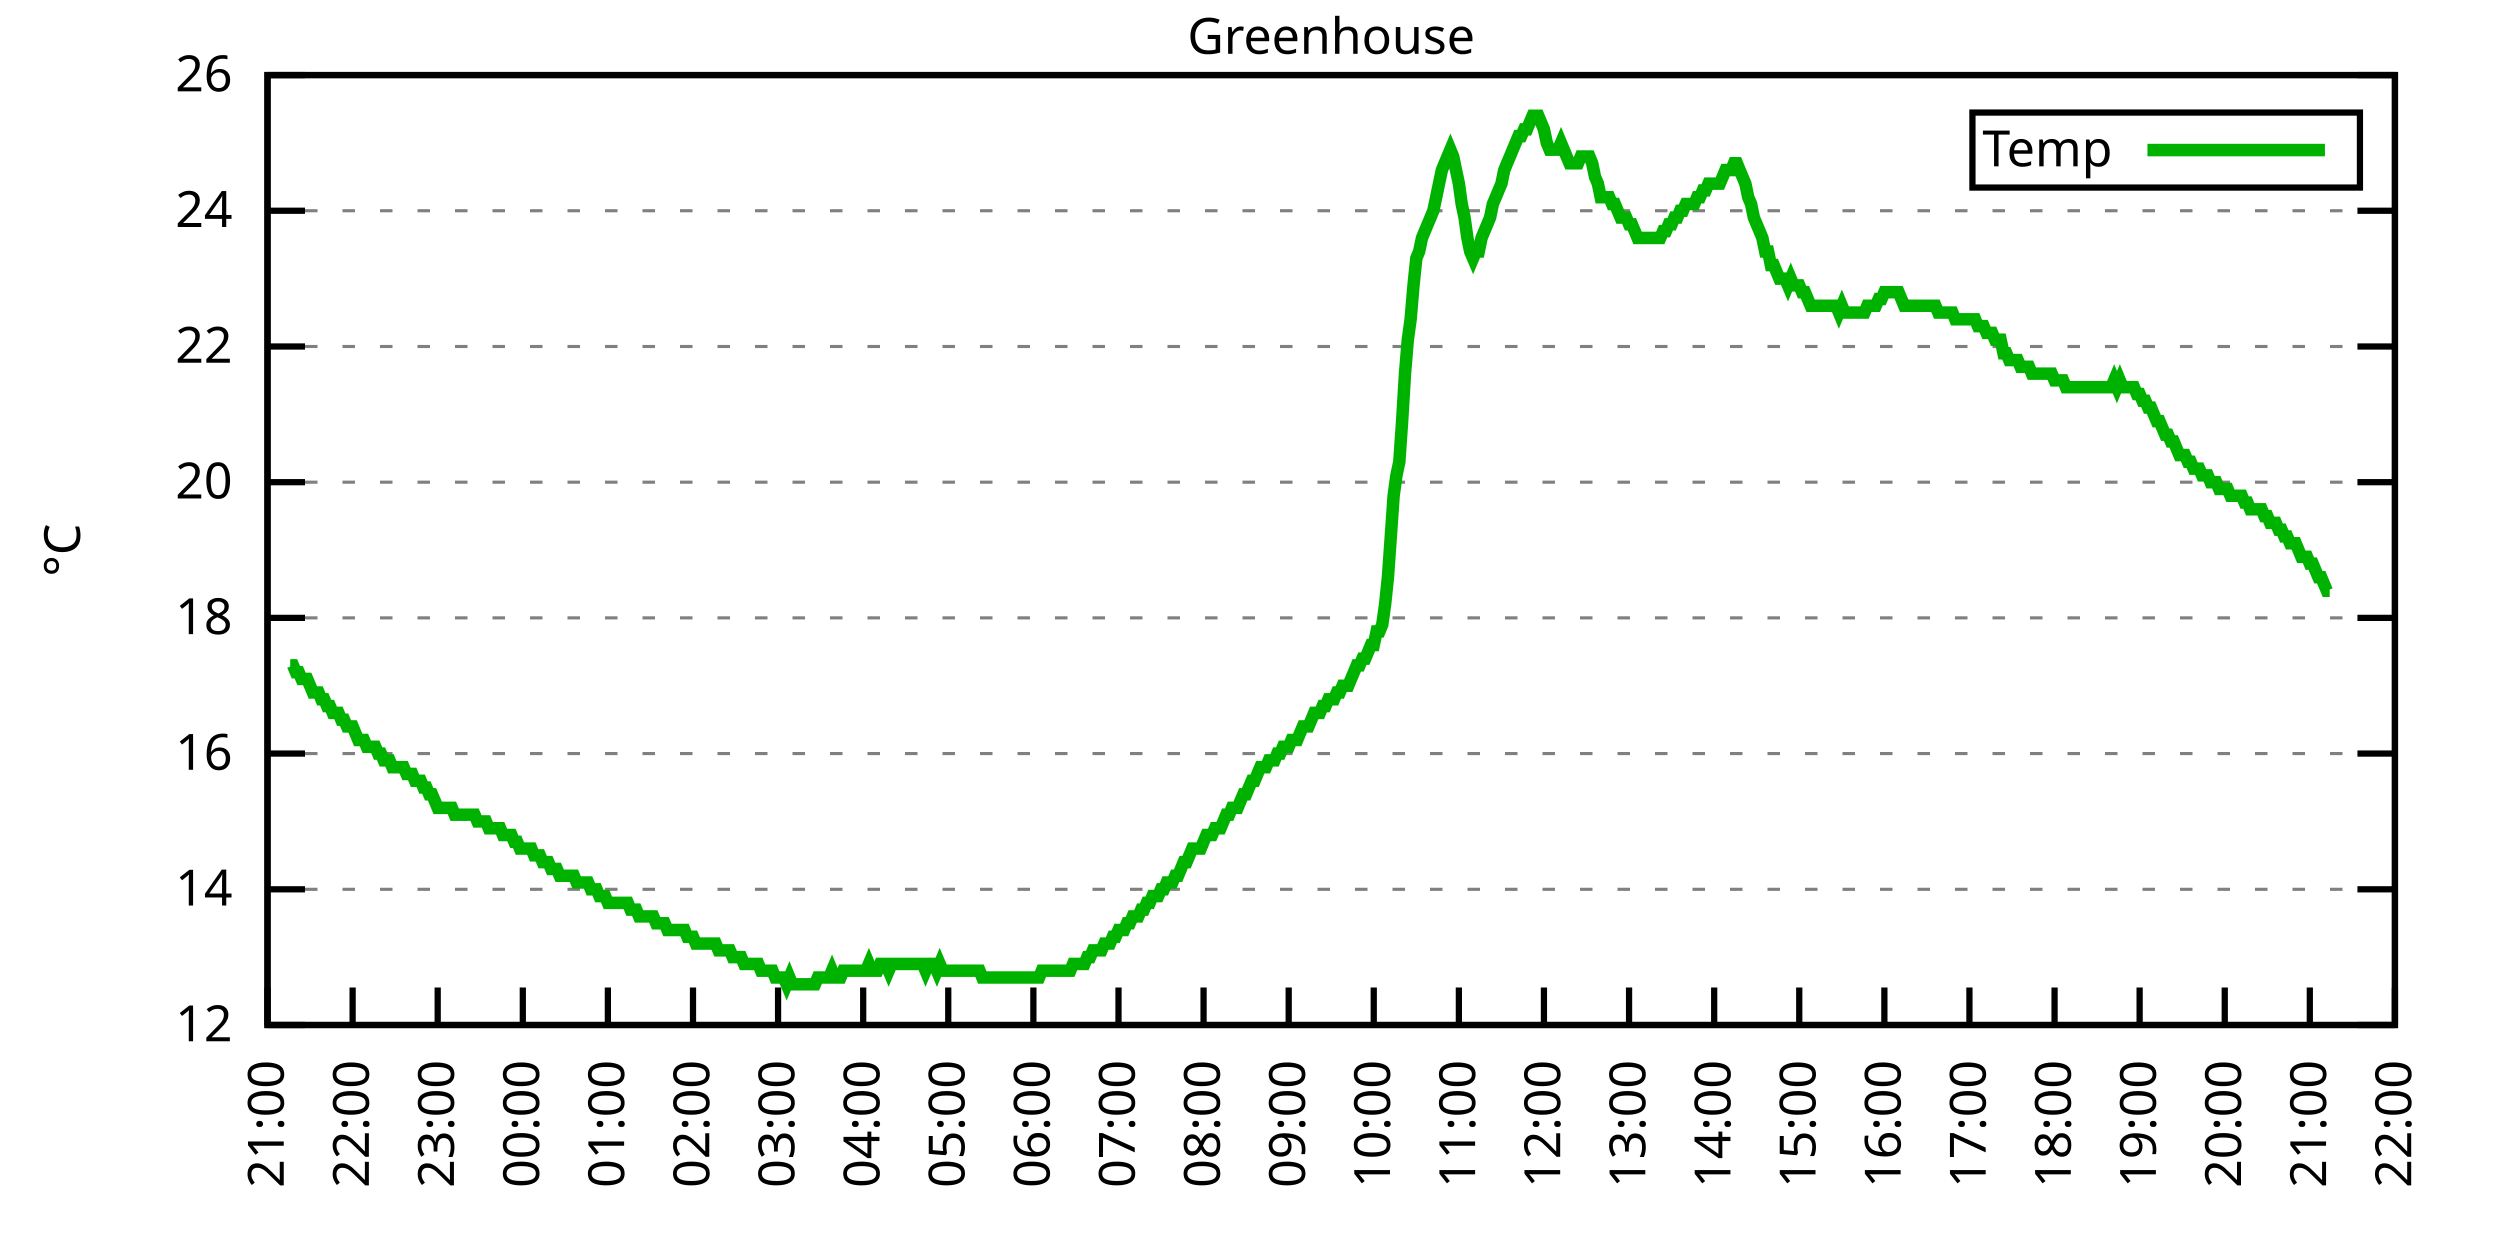
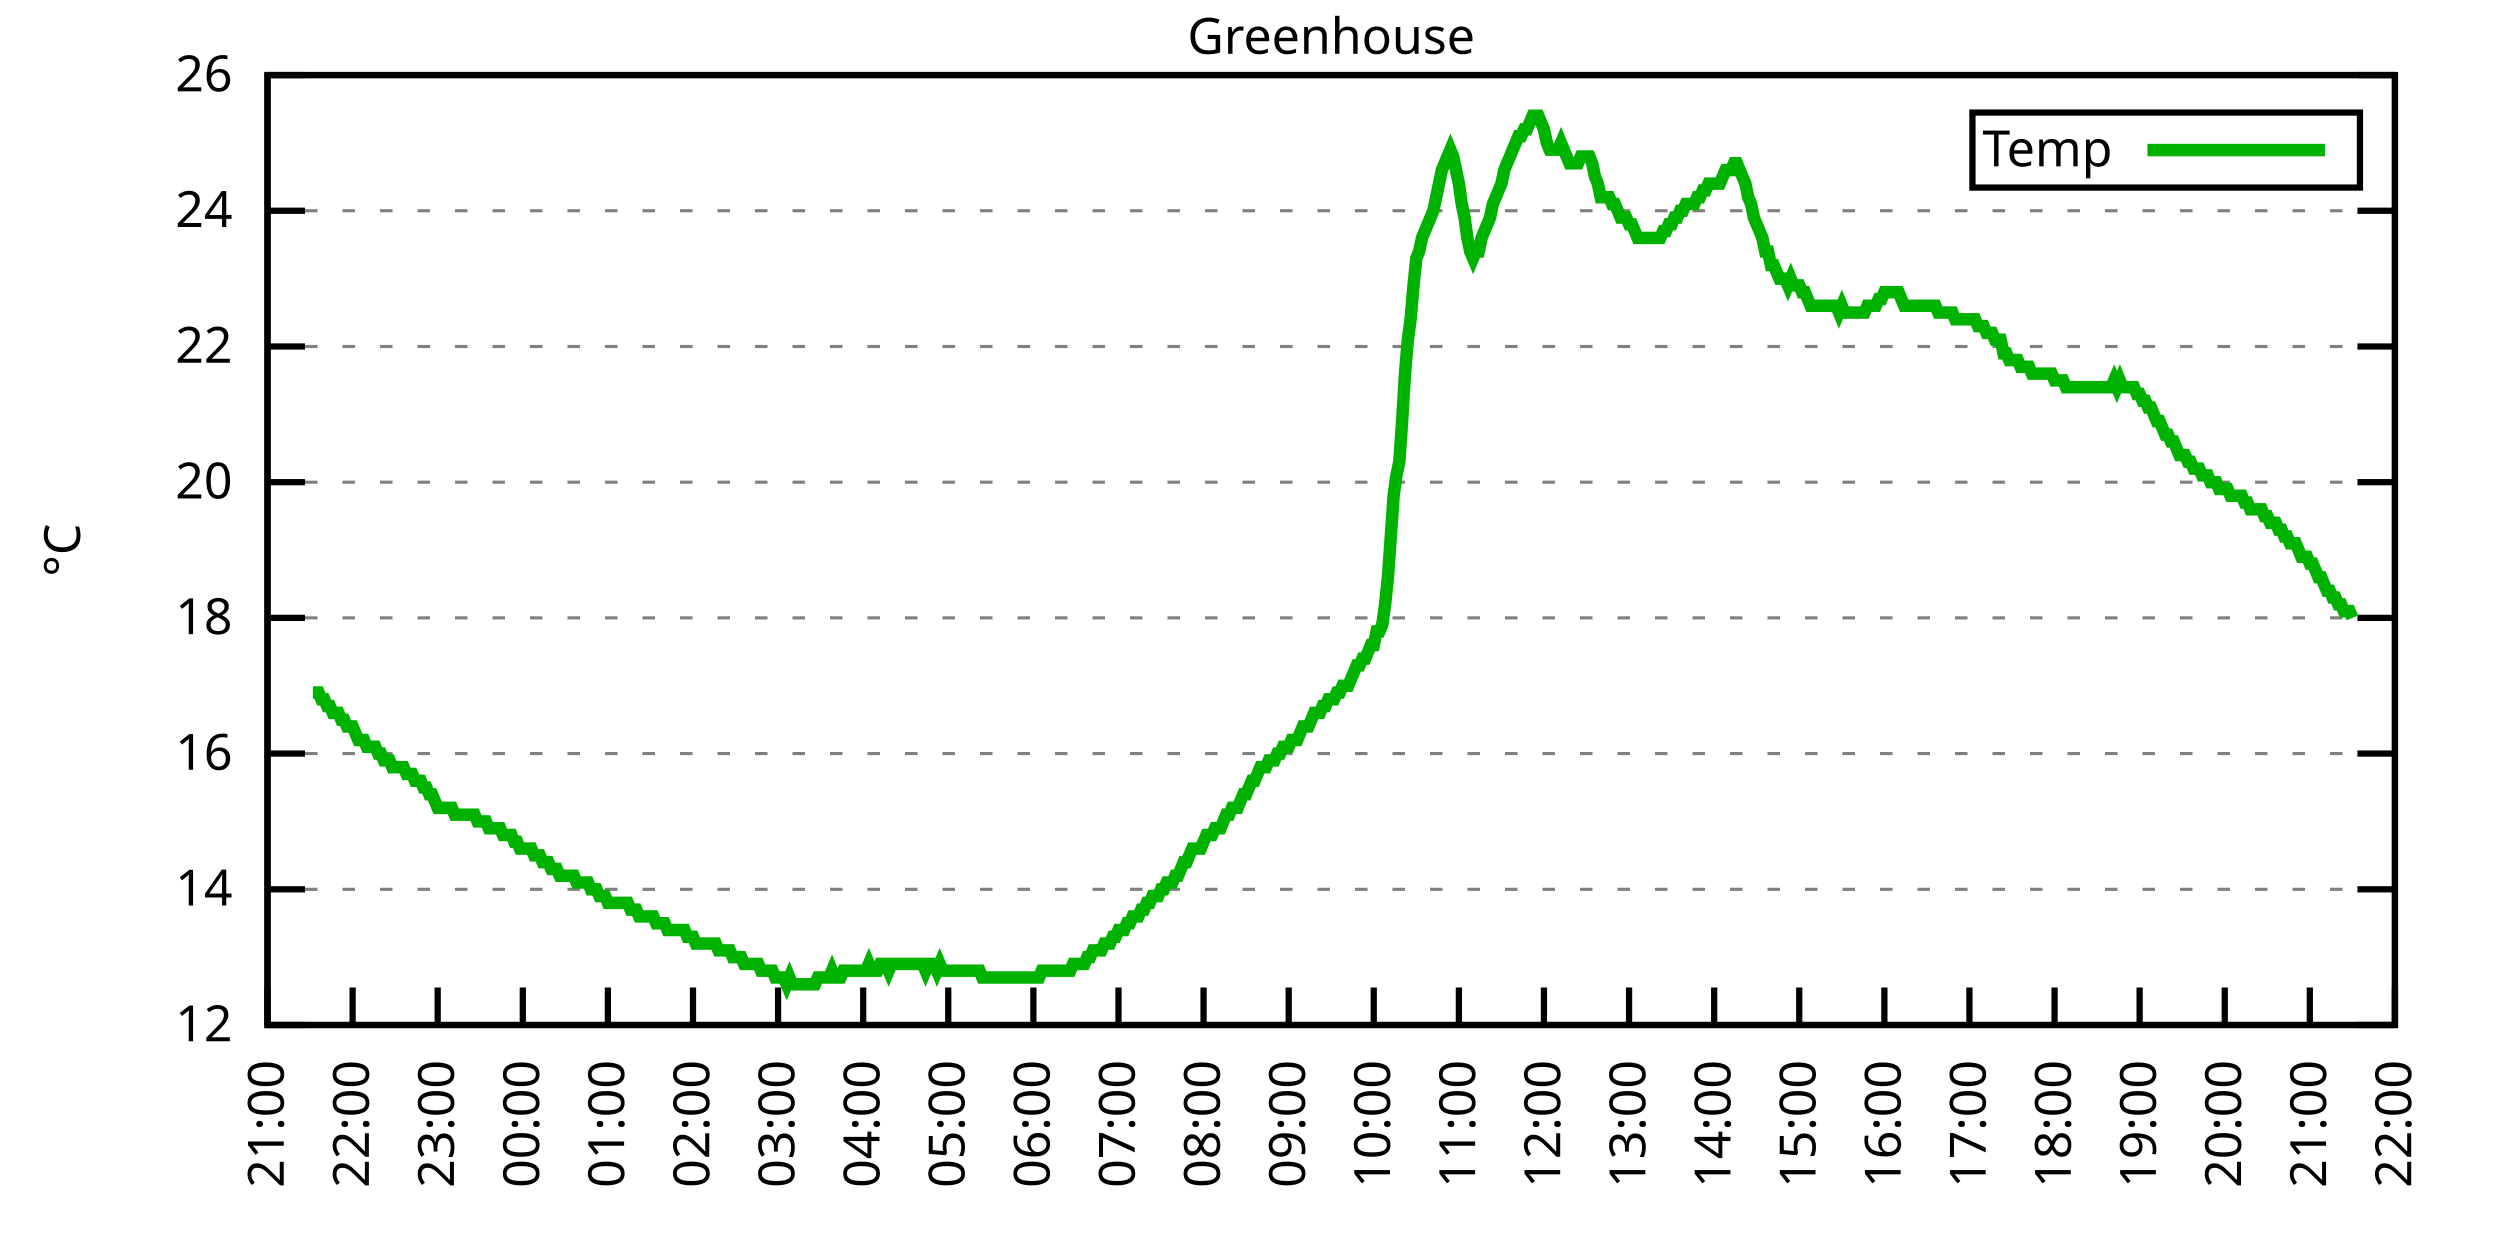
<svg xmlns="http://www.w3.org/2000/svg" xmlns:xlink="http://www.w3.org/1999/xlink" width="400" height="200" viewBox="0 0 400 200">
  <g id="gnuplot_canvas">
    <rect x="0" y="0" width="400" height="200" fill="none" />
    <defs>
      <circle id="gpDot" r="0.5" stroke-width="0.5" stroke="currentColor" />
      <path id="gpPt0" stroke-width="0.333" stroke="currentColor" d="M-1,0 h2 M0,-1 v2" />
      <path id="gpPt1" stroke-width="0.333" stroke="currentColor" d="M-1,-1 L1,1 M1,-1 L-1,1" />
      <path id="gpPt2" stroke-width="0.333" stroke="currentColor" d="M-1,0 L1,0 M0,-1 L0,1 M-1,-1 L1,1 M-1,1 L1,-1" />
      <rect id="gpPt3" stroke-width="0.333" stroke="currentColor" x="-1" y="-1" width="2" height="2" />
      <rect id="gpPt4" stroke-width="0.333" stroke="currentColor" fill="currentColor" x="-1" y="-1" width="2" height="2" />
      <circle id="gpPt5" stroke-width="0.333" stroke="currentColor" cx="0" cy="0" r="1" />
      <use xlink:href="#gpPt5" id="gpPt6" fill="currentColor" stroke="none" />
      <path id="gpPt7" stroke-width="0.333" stroke="currentColor" d="M0,-1.33 L-1.33,0.67 L1.33,0.67 z" />
      <use xlink:href="#gpPt7" id="gpPt8" fill="currentColor" stroke="none" />
      <use xlink:href="#gpPt7" id="gpPt9" stroke="currentColor" transform="rotate(180)" />
      <use xlink:href="#gpPt9" id="gpPt10" fill="currentColor" stroke="none" />
      <use xlink:href="#gpPt3" id="gpPt11" stroke="currentColor" transform="rotate(45)" />
      <use xlink:href="#gpPt11" id="gpPt12" fill="currentColor" stroke="none" />
      <path id="gpPt13" stroke-width="0.333" stroke="currentColor" d="M0,1.330 L1.265,0.411 L0.782,-1.067 L-0.782,-1.076 L-1.265,0.411 z" />
      <use xlink:href="#gpPt13" id="gpPt14" fill="currentColor" stroke="none" />
      <filter id="textbox" filterUnits="objectBoundingBox" x="0" y="0" height="1" width="1">
        <feFlood flood-color="white" flood-opacity="1" result="bgnd" />
        <feComposite in="SourceGraphic" in2="bgnd" operator="atop" />
      </filter>
      <filter id="greybox" filterUnits="objectBoundingBox" x="0" y="0" height="1" width="1">
        <feFlood flood-color="lightgrey" flood-opacity="1" result="grey" />
        <feComposite in="SourceGraphic" in2="grey" operator="atop" />
      </filter>
    </defs>
    <g fill="none" color="white" stroke="currentColor" stroke-width="1.00" stroke-linecap="butt" stroke-linejoin="miter">
</g>
    <g fill="none" color="black" stroke="currentColor" stroke-width="1.00" stroke-linecap="butt" stroke-linejoin="miter">
      <g stroke="none" shape-rendering="crispEdges">
        <polygon fill="rgb(255, 255, 255)" points="42.80,164.00 383.18,164.00 383.18,12.02 42.80,12.02 " />
      </g>
    </g>
    <g fill="none" color="black" stroke="currentColor" stroke-width="1.00" stroke-linecap="butt" stroke-linejoin="miter">
</g>
    <g fill="none" color="black" stroke="black" stroke-width="0.50" stroke-linecap="butt" stroke-linejoin="miter">
</g>
    <g fill="none" color="gray" stroke="currentColor" stroke-width="0.50" stroke-linecap="butt" stroke-linejoin="miter">
      <path stroke="gray" stroke-dasharray="2,4" class="gridline" d="M42.80,164.00 L383.19,164.00  " />
    </g>
    <g fill="none" color="gray" stroke="gray" stroke-width="1.00" stroke-linecap="butt" stroke-linejoin="miter">
</g>
    <g fill="none" color="black" stroke="currentColor" stroke-width="1.00" stroke-linecap="butt" stroke-linejoin="miter">
      <path stroke="black" d="M42.80,164.00 L48.80,164.00 M383.19,164.00 L377.19,164.00  " />
      <g transform="translate(37.20,166.60)" stroke="none" fill="black" font-family="Sans" font-size="8.00" text-anchor="end">
        <text>
          <tspan font-family="Sans"> 12</tspan>
        </text>
      </g>
    </g>
    <g fill="none" color="black" stroke="currentColor" stroke-width="1.00" stroke-linecap="butt" stroke-linejoin="miter">
</g>
    <g fill="none" color="black" stroke="black" stroke-width="0.50" stroke-linecap="butt" stroke-linejoin="miter">
</g>
    <g fill="none" color="gray" stroke="currentColor" stroke-width="0.50" stroke-linecap="butt" stroke-linejoin="miter">
      <path stroke="gray" stroke-dasharray="2,4" class="gridline" d="M42.80,142.29 L383.19,142.29  " />
    </g>
    <g fill="none" color="gray" stroke="gray" stroke-width="1.00" stroke-linecap="butt" stroke-linejoin="miter">
</g>
    <g fill="none" color="black" stroke="currentColor" stroke-width="1.00" stroke-linecap="butt" stroke-linejoin="miter">
      <path stroke="black" d="M42.80,142.29 L48.80,142.29 M383.19,142.29 L377.19,142.29  " />
      <g transform="translate(37.20,144.89)" stroke="none" fill="black" font-family="Sans" font-size="8.00" text-anchor="end">
        <text>
          <tspan font-family="Sans"> 14</tspan>
        </text>
      </g>
    </g>
    <g fill="none" color="black" stroke="currentColor" stroke-width="1.00" stroke-linecap="butt" stroke-linejoin="miter">
</g>
    <g fill="none" color="black" stroke="black" stroke-width="0.50" stroke-linecap="butt" stroke-linejoin="miter">
</g>
    <g fill="none" color="gray" stroke="currentColor" stroke-width="0.50" stroke-linecap="butt" stroke-linejoin="miter">
      <path stroke="gray" stroke-dasharray="2,4" class="gridline" d="M42.80,120.57 L383.19,120.57  " />
    </g>
    <g fill="none" color="gray" stroke="gray" stroke-width="1.00" stroke-linecap="butt" stroke-linejoin="miter">
</g>
    <g fill="none" color="black" stroke="currentColor" stroke-width="1.00" stroke-linecap="butt" stroke-linejoin="miter">
      <path stroke="black" d="M42.80,120.57 L48.80,120.57 M383.19,120.57 L377.19,120.57  " />
      <g transform="translate(37.20,123.17)" stroke="none" fill="black" font-family="Sans" font-size="8.00" text-anchor="end">
        <text>
          <tspan font-family="Sans"> 16</tspan>
        </text>
      </g>
    </g>
    <g fill="none" color="black" stroke="currentColor" stroke-width="1.00" stroke-linecap="butt" stroke-linejoin="miter">
</g>
    <g fill="none" color="black" stroke="black" stroke-width="0.50" stroke-linecap="butt" stroke-linejoin="miter">
</g>
    <g fill="none" color="gray" stroke="currentColor" stroke-width="0.50" stroke-linecap="butt" stroke-linejoin="miter">
      <path stroke="gray" stroke-dasharray="2,4" class="gridline" d="M42.80,98.86 L383.19,98.86  " />
    </g>
    <g fill="none" color="gray" stroke="gray" stroke-width="1.00" stroke-linecap="butt" stroke-linejoin="miter">
</g>
    <g fill="none" color="black" stroke="currentColor" stroke-width="1.00" stroke-linecap="butt" stroke-linejoin="miter">
      <path stroke="black" d="M42.80,98.86 L48.80,98.86 M383.19,98.86 L377.19,98.86  " />
      <g transform="translate(37.20,101.46)" stroke="none" fill="black" font-family="Sans" font-size="8.00" text-anchor="end">
        <text>
          <tspan font-family="Sans"> 18</tspan>
        </text>
      </g>
    </g>
    <g fill="none" color="black" stroke="currentColor" stroke-width="1.00" stroke-linecap="butt" stroke-linejoin="miter">
</g>
    <g fill="none" color="black" stroke="black" stroke-width="0.50" stroke-linecap="butt" stroke-linejoin="miter">
</g>
    <g fill="none" color="gray" stroke="currentColor" stroke-width="0.50" stroke-linecap="butt" stroke-linejoin="miter">
      <path stroke="gray" stroke-dasharray="2,4" class="gridline" d="M42.80,77.15 L383.19,77.15  " />
    </g>
    <g fill="none" color="gray" stroke="gray" stroke-width="1.00" stroke-linecap="butt" stroke-linejoin="miter">
</g>
    <g fill="none" color="black" stroke="currentColor" stroke-width="1.00" stroke-linecap="butt" stroke-linejoin="miter">
      <path stroke="black" d="M42.80,77.15 L48.80,77.15 M383.19,77.15 L377.19,77.15  " />
      <g transform="translate(37.20,79.75)" stroke="none" fill="black" font-family="Sans" font-size="8.00" text-anchor="end">
        <text>
          <tspan font-family="Sans"> 20</tspan>
        </text>
      </g>
    </g>
    <g fill="none" color="black" stroke="currentColor" stroke-width="1.00" stroke-linecap="butt" stroke-linejoin="miter">
</g>
    <g fill="none" color="black" stroke="black" stroke-width="0.50" stroke-linecap="butt" stroke-linejoin="miter">
</g>
    <g fill="none" color="gray" stroke="currentColor" stroke-width="0.50" stroke-linecap="butt" stroke-linejoin="miter">
      <path stroke="gray" stroke-dasharray="2,4" class="gridline" d="M42.80,55.44 L383.19,55.44  " />
    </g>
    <g fill="none" color="gray" stroke="gray" stroke-width="1.00" stroke-linecap="butt" stroke-linejoin="miter">
</g>
    <g fill="none" color="black" stroke="currentColor" stroke-width="1.00" stroke-linecap="butt" stroke-linejoin="miter">
      <path stroke="black" d="M42.80,55.44 L48.80,55.44 M383.19,55.44 L377.19,55.44  " />
      <g transform="translate(37.20,58.04)" stroke="none" fill="black" font-family="Sans" font-size="8.00" text-anchor="end">
        <text>
          <tspan font-family="Sans"> 22</tspan>
        </text>
      </g>
    </g>
    <g fill="none" color="black" stroke="currentColor" stroke-width="1.00" stroke-linecap="butt" stroke-linejoin="miter">
</g>
    <g fill="none" color="black" stroke="black" stroke-width="0.50" stroke-linecap="butt" stroke-linejoin="miter">
</g>
    <g fill="none" color="gray" stroke="currentColor" stroke-width="0.50" stroke-linecap="butt" stroke-linejoin="miter">
      <path stroke="gray" stroke-dasharray="2,4" class="gridline" d="M42.80,33.72 L383.19,33.72  " />
    </g>
    <g fill="none" color="gray" stroke="gray" stroke-width="1.00" stroke-linecap="butt" stroke-linejoin="miter">
</g>
    <g fill="none" color="black" stroke="currentColor" stroke-width="1.00" stroke-linecap="butt" stroke-linejoin="miter">
      <path stroke="black" d="M42.80,33.72 L48.80,33.72 M383.19,33.72 L377.19,33.72  " />
      <g transform="translate(37.20,36.32)" stroke="none" fill="black" font-family="Sans" font-size="8.00" text-anchor="end">
        <text>
          <tspan font-family="Sans"> 24</tspan>
        </text>
      </g>
    </g>
    <g fill="none" color="black" stroke="currentColor" stroke-width="1.00" stroke-linecap="butt" stroke-linejoin="miter">
</g>
    <g fill="none" color="black" stroke="black" stroke-width="0.50" stroke-linecap="butt" stroke-linejoin="miter">
</g>
    <g fill="none" color="gray" stroke="currentColor" stroke-width="0.50" stroke-linecap="butt" stroke-linejoin="miter">
      <path stroke="gray" stroke-dasharray="2,4" class="gridline" d="M42.80,12.01 L383.19,12.01  " />
    </g>
    <g fill="none" color="gray" stroke="gray" stroke-width="1.00" stroke-linecap="butt" stroke-linejoin="miter">
</g>
    <g fill="none" color="black" stroke="currentColor" stroke-width="1.00" stroke-linecap="butt" stroke-linejoin="miter">
      <path stroke="black" d="M42.80,12.01 L48.80,12.01 M383.19,12.01 L377.19,12.01  " />
      <g transform="translate(37.20,14.61)" stroke="none" fill="black" font-family="Sans" font-size="8.00" text-anchor="end">
        <text>
          <tspan font-family="Sans"> 26</tspan>
        </text>
      </g>
    </g>
    <g fill="none" color="black" stroke="currentColor" stroke-width="1.00" stroke-linecap="butt" stroke-linejoin="miter">
      <path stroke="black" d="M42.80,164.00 L42.80,158.00  " />
      <g transform="translate(45.40,169.60) rotate(270.00)" stroke="none" fill="black" font-family="Sans" font-size="8.00" text-anchor="end">
        <text>
          <tspan font-family="Sans">21:00</tspan>
        </text>
      </g>
    </g>
    <g fill="none" color="black" stroke="currentColor" stroke-width="1.00" stroke-linecap="butt" stroke-linejoin="miter">
      <path stroke="black" d="M56.42,164.00 L56.42,158.00  " />
      <g transform="translate(59.02,169.60) rotate(270.00)" stroke="none" fill="black" font-family="Sans" font-size="8.00" text-anchor="end">
        <text>
          <tspan font-family="Sans">22:00</tspan>
        </text>
      </g>
    </g>
    <g fill="none" color="black" stroke="currentColor" stroke-width="1.00" stroke-linecap="butt" stroke-linejoin="miter">
      <path stroke="black" d="M70.03,164.00 L70.03,158.00  " />
      <g transform="translate(72.63,169.60) rotate(270.00)" stroke="none" fill="black" font-family="Sans" font-size="8.00" text-anchor="end">
        <text>
          <tspan font-family="Sans">23:00</tspan>
        </text>
      </g>
    </g>
    <g fill="none" color="black" stroke="currentColor" stroke-width="1.00" stroke-linecap="butt" stroke-linejoin="miter">
      <path stroke="black" d="M83.65,164.00 L83.65,158.00  " />
      <g transform="translate(86.25,169.60) rotate(270.00)" stroke="none" fill="black" font-family="Sans" font-size="8.00" text-anchor="end">
        <text>
          <tspan font-family="Sans">00:00</tspan>
        </text>
      </g>
    </g>
    <g fill="none" color="black" stroke="currentColor" stroke-width="1.00" stroke-linecap="butt" stroke-linejoin="miter">
      <path stroke="black" d="M97.26,164.00 L97.26,158.00  " />
      <g transform="translate(99.86,169.60) rotate(270.00)" stroke="none" fill="black" font-family="Sans" font-size="8.00" text-anchor="end">
        <text>
          <tspan font-family="Sans">01:00</tspan>
        </text>
      </g>
    </g>
    <g fill="none" color="black" stroke="currentColor" stroke-width="1.00" stroke-linecap="butt" stroke-linejoin="miter">
      <path stroke="black" d="M110.88,164.00 L110.88,158.00  " />
      <g transform="translate(113.48,169.60) rotate(270.00)" stroke="none" fill="black" font-family="Sans" font-size="8.00" text-anchor="end">
        <text>
          <tspan font-family="Sans">02:00</tspan>
        </text>
      </g>
    </g>
    <g fill="none" color="black" stroke="currentColor" stroke-width="1.00" stroke-linecap="butt" stroke-linejoin="miter">
      <path stroke="black" d="M124.49,164.00 L124.49,158.00  " />
      <g transform="translate(127.09,169.60) rotate(270.00)" stroke="none" fill="black" font-family="Sans" font-size="8.00" text-anchor="end">
        <text>
          <tspan font-family="Sans">03:00</tspan>
        </text>
      </g>
    </g>
    <g fill="none" color="black" stroke="currentColor" stroke-width="1.00" stroke-linecap="butt" stroke-linejoin="miter">
      <path stroke="black" d="M138.11,164.00 L138.11,158.00  " />
      <g transform="translate(140.71,169.60) rotate(270.00)" stroke="none" fill="black" font-family="Sans" font-size="8.00" text-anchor="end">
        <text>
          <tspan font-family="Sans">04:00</tspan>
        </text>
      </g>
    </g>
    <g fill="none" color="black" stroke="currentColor" stroke-width="1.00" stroke-linecap="butt" stroke-linejoin="miter">
      <path stroke="black" d="M151.72,164.00 L151.72,158.00  " />
      <g transform="translate(154.32,169.60) rotate(270.00)" stroke="none" fill="black" font-family="Sans" font-size="8.00" text-anchor="end">
        <text>
          <tspan font-family="Sans">05:00</tspan>
        </text>
      </g>
    </g>
    <g fill="none" color="black" stroke="currentColor" stroke-width="1.00" stroke-linecap="butt" stroke-linejoin="miter">
      <path stroke="black" d="M165.34,164.00 L165.34,158.00  " />
      <g transform="translate(167.94,169.60) rotate(270.00)" stroke="none" fill="black" font-family="Sans" font-size="8.00" text-anchor="end">
        <text>
          <tspan font-family="Sans">06:00</tspan>
        </text>
      </g>
    </g>
    <g fill="none" color="black" stroke="currentColor" stroke-width="1.00" stroke-linecap="butt" stroke-linejoin="miter">
      <path stroke="black" d="M178.96,164.00 L178.96,158.00  " />
      <g transform="translate(181.56,169.60) rotate(270.00)" stroke="none" fill="black" font-family="Sans" font-size="8.00" text-anchor="end">
        <text>
          <tspan font-family="Sans">07:00</tspan>
        </text>
      </g>
    </g>
    <g fill="none" color="black" stroke="currentColor" stroke-width="1.00" stroke-linecap="butt" stroke-linejoin="miter">
      <path stroke="black" d="M192.57,164.00 L192.57,158.00  " />
      <g transform="translate(195.17,169.60) rotate(270.00)" stroke="none" fill="black" font-family="Sans" font-size="8.00" text-anchor="end">
        <text>
          <tspan font-family="Sans">08:00</tspan>
        </text>
      </g>
    </g>
    <g fill="none" color="black" stroke="currentColor" stroke-width="1.00" stroke-linecap="butt" stroke-linejoin="miter">
      <path stroke="black" d="M206.19,164.00 L206.19,158.00  " />
      <g transform="translate(208.79,169.60) rotate(270.00)" stroke="none" fill="black" font-family="Sans" font-size="8.00" text-anchor="end">
        <text>
          <tspan font-family="Sans">09:00</tspan>
        </text>
      </g>
    </g>
    <g fill="none" color="black" stroke="currentColor" stroke-width="1.00" stroke-linecap="butt" stroke-linejoin="miter">
      <path stroke="black" d="M219.80,164.00 L219.80,158.00  " />
      <g transform="translate(222.40,169.60) rotate(270.00)" stroke="none" fill="black" font-family="Sans" font-size="8.00" text-anchor="end">
        <text>
          <tspan font-family="Sans">10:00</tspan>
        </text>
      </g>
    </g>
    <g fill="none" color="black" stroke="currentColor" stroke-width="1.00" stroke-linecap="butt" stroke-linejoin="miter">
      <path stroke="black" d="M233.42,164.00 L233.42,158.00  " />
      <g transform="translate(236.02,169.60) rotate(270.00)" stroke="none" fill="black" font-family="Sans" font-size="8.00" text-anchor="end">
        <text>
          <tspan font-family="Sans">11:00</tspan>
        </text>
      </g>
    </g>
    <g fill="none" color="black" stroke="currentColor" stroke-width="1.00" stroke-linecap="butt" stroke-linejoin="miter">
      <path stroke="black" d="M247.03,164.00 L247.03,158.00  " />
      <g transform="translate(249.63,169.60) rotate(270.00)" stroke="none" fill="black" font-family="Sans" font-size="8.00" text-anchor="end">
        <text>
          <tspan font-family="Sans">12:00</tspan>
        </text>
      </g>
    </g>
    <g fill="none" color="black" stroke="currentColor" stroke-width="1.00" stroke-linecap="butt" stroke-linejoin="miter">
      <path stroke="black" d="M260.65,164.00 L260.65,158.00  " />
      <g transform="translate(263.25,169.60) rotate(270.00)" stroke="none" fill="black" font-family="Sans" font-size="8.00" text-anchor="end">
        <text>
          <tspan font-family="Sans">13:00</tspan>
        </text>
      </g>
    </g>
    <g fill="none" color="black" stroke="currentColor" stroke-width="1.00" stroke-linecap="butt" stroke-linejoin="miter">
      <path stroke="black" d="M274.27,164.00 L274.27,158.00  " />
      <g transform="translate(276.87,169.60) rotate(270.00)" stroke="none" fill="black" font-family="Sans" font-size="8.00" text-anchor="end">
        <text>
          <tspan font-family="Sans">14:00</tspan>
        </text>
      </g>
    </g>
    <g fill="none" color="black" stroke="currentColor" stroke-width="1.00" stroke-linecap="butt" stroke-linejoin="miter">
      <path stroke="black" d="M287.88,164.00 L287.88,158.00  " />
      <g transform="translate(290.48,169.60) rotate(270.00)" stroke="none" fill="black" font-family="Sans" font-size="8.00" text-anchor="end">
        <text>
          <tspan font-family="Sans">15:00</tspan>
        </text>
      </g>
    </g>
    <g fill="none" color="black" stroke="currentColor" stroke-width="1.00" stroke-linecap="butt" stroke-linejoin="miter">
      <path stroke="black" d="M301.50,164.00 L301.50,158.00  " />
      <g transform="translate(304.10,169.60) rotate(270.00)" stroke="none" fill="black" font-family="Sans" font-size="8.00" text-anchor="end">
        <text>
          <tspan font-family="Sans">16:00</tspan>
        </text>
      </g>
    </g>
    <g fill="none" color="black" stroke="currentColor" stroke-width="1.00" stroke-linecap="butt" stroke-linejoin="miter">
      <path stroke="black" d="M315.11,164.00 L315.11,158.00  " />
      <g transform="translate(317.71,169.60) rotate(270.00)" stroke="none" fill="black" font-family="Sans" font-size="8.00" text-anchor="end">
        <text>
          <tspan font-family="Sans">17:00</tspan>
        </text>
      </g>
    </g>
    <g fill="none" color="black" stroke="currentColor" stroke-width="1.00" stroke-linecap="butt" stroke-linejoin="miter">
      <path stroke="black" d="M328.73,164.00 L328.73,158.00  " />
      <g transform="translate(331.33,169.60) rotate(270.00)" stroke="none" fill="black" font-family="Sans" font-size="8.00" text-anchor="end">
        <text>
          <tspan font-family="Sans">18:00</tspan>
        </text>
      </g>
    </g>
    <g fill="none" color="black" stroke="currentColor" stroke-width="1.00" stroke-linecap="butt" stroke-linejoin="miter">
      <path stroke="black" d="M342.34,164.00 L342.34,158.00  " />
      <g transform="translate(344.94,169.60) rotate(270.00)" stroke="none" fill="black" font-family="Sans" font-size="8.00" text-anchor="end">
        <text>
          <tspan font-family="Sans">19:00</tspan>
        </text>
      </g>
    </g>
    <g fill="none" color="black" stroke="currentColor" stroke-width="1.00" stroke-linecap="butt" stroke-linejoin="miter">
      <path stroke="black" d="M355.96,164.00 L355.96,158.00  " />
      <g transform="translate(358.56,169.60) rotate(270.00)" stroke="none" fill="black" font-family="Sans" font-size="8.00" text-anchor="end">
        <text>
          <tspan font-family="Sans">20:00</tspan>
        </text>
      </g>
    </g>
    <g fill="none" color="black" stroke="currentColor" stroke-width="1.00" stroke-linecap="butt" stroke-linejoin="miter">
      <path stroke="black" d="M369.57,164.00 L369.57,158.00  " />
      <g transform="translate(372.17,169.60) rotate(270.00)" stroke="none" fill="black" font-family="Sans" font-size="8.00" text-anchor="end">
        <text>
          <tspan font-family="Sans">21:00</tspan>
        </text>
      </g>
    </g>
    <g fill="none" color="black" stroke="currentColor" stroke-width="1.00" stroke-linecap="butt" stroke-linejoin="miter">
      <path stroke="black" d="M383.19,164.00 L383.19,158.00  " />
      <g transform="translate(385.79,169.60) rotate(270.00)" stroke="none" fill="black" font-family="Sans" font-size="8.00" text-anchor="end">
        <text>
          <tspan font-family="Sans">22:00</tspan>
        </text>
      </g>
    </g>
    <g fill="none" color="black" stroke="currentColor" stroke-width="1.00" stroke-linecap="butt" stroke-linejoin="miter">
</g>
    <g fill="none" color="black" stroke="currentColor" stroke-width="1.00" stroke-linecap="butt" stroke-linejoin="miter">
      <path stroke="black" d="M42.80,12.01 L42.80,164.00 L383.19,164.00 L383.19,12.01 L42.80,12.01 Z  " />
    </g>
    <g fill="none" color="black" stroke="currentColor" stroke-width="1.00" stroke-linecap="butt" stroke-linejoin="miter">
</g>
    <g fill="none" color="black" stroke="currentColor" stroke-width="1.00" stroke-linecap="butt" stroke-linejoin="miter">
      <path stroke="black" d="M315.59,30.01 L315.59,18.01 L377.59,18.01 L377.59,30.01 L315.59,30.01 Z  " />
    </g>
    <g id="Greenhouse_plot_1">
      <g fill="none" color="white" stroke="black" stroke-width="2.00" stroke-linecap="butt" stroke-linejoin="miter">
</g>
      <g fill="none" color="black" stroke="currentColor" stroke-width="2.00" stroke-linecap="butt" stroke-linejoin="miter">
        <g transform="translate(337.99,26.61)" stroke="none" fill="black" font-family="Sans" font-size="8.00" text-anchor="end">
          <text>
            <tspan font-family="Sans">Temp</tspan>
          </text>
        </g>
      </g>
      <g fill="none" color="black" stroke="currentColor" stroke-width="2.00" stroke-linecap="butt" stroke-linejoin="miter">
-         <path stroke="rgb(  0, 178,   0)" d="M343.59,24.01 L371.99,24.01 M46.43,106.46 L46.88,106.46 L47.34,107.55 L47.79,107.55 L48.25,108.63 L48.70,108.63   L49.15,108.63 L49.61,109.72 L50.06,110.80 L50.52,110.80 L50.97,110.80 L51.42,111.89 L51.88,111.89 L52.33,112.97   L52.78,112.97 L53.24,114.06 L53.69,114.06 L54.15,114.06 L54.60,115.15 L55.05,115.15 L55.51,116.23 L55.96,116.23   L56.42,116.23 L56.87,117.32 L57.32,118.40 L57.78,118.40 L58.23,118.40 L58.68,119.49 L59.14,119.49 L59.59,119.49   L60.05,119.49 L60.50,120.57 L60.95,120.57 L61.41,121.66 L61.86,121.66 L62.32,121.66 L62.77,122.75 L63.22,122.75   L63.68,122.75 L64.13,122.75 L64.58,122.75 L65.04,123.83 L65.49,123.83 L65.95,123.83 L66.40,124.92 L66.85,124.92   L67.31,124.92 L67.76,126.00 L68.22,126.00 L68.67,127.09 L69.12,127.09 L69.58,128.17 L70.03,129.26 L70.49,129.26   L70.94,129.26 L71.39,129.26 L71.85,129.26 L72.30,129.26 L72.75,130.35 L73.21,130.35 L73.66,130.35 L74.12,130.35   L74.57,130.35 L75.02,130.35 L75.48,130.35 L75.93,130.35 L76.39,131.43 L76.84,131.43 L77.29,131.43 L77.75,131.43   L78.20,132.52 L78.65,132.52 L79.11,132.52 L79.56,132.52 L80.02,132.52 L80.47,133.60 L80.92,133.60 L81.38,133.60   L81.83,133.60 L82.29,134.69 L82.74,134.69 L83.19,135.77 L83.65,135.77 L84.10,135.77 L84.55,135.77 L85.01,135.77   L85.46,136.86 L85.92,136.86 L86.37,136.86 L86.82,137.94 L87.28,137.94 L87.73,137.94 L88.19,139.03 L88.64,139.03   L89.09,139.03 L89.55,140.12 L90.00,140.12 L90.45,140.12 L90.91,140.12 L91.36,140.12 L91.82,140.12 L92.27,141.20   L92.72,141.20 L93.18,141.20 L93.63,141.20 L94.09,141.20 L94.54,142.29 L94.99,142.29 L95.45,142.29 L95.90,143.37   L96.35,143.37 L96.81,143.37 L97.26,144.46 L97.72,144.46 L98.17,144.46 L98.62,144.46 L99.08,144.46 L99.53,144.46   L99.99,144.46 L100.44,144.46 L100.89,145.54 L101.35,145.54 L101.80,145.54 L102.25,146.63 L102.71,146.63 L103.16,146.63   L103.62,146.63 L104.07,146.63 L104.52,146.63 L104.98,147.72 L105.43,147.72 L105.89,147.72 L106.34,147.72 L106.79,148.80   L107.25,148.80 L107.70,148.80 L108.15,148.80 L108.61,148.80 L109.06,148.80 L109.52,148.80 L109.97,149.89 L110.42,149.89   L110.88,149.89 L111.33,150.97 L111.79,150.97 L112.24,150.97 L112.69,150.97 L113.15,150.97 L113.60,150.97 L114.05,150.97   L114.51,150.97 L114.96,152.06 L115.42,152.06 L115.87,152.06 L116.32,152.06 L116.78,152.06 L117.23,153.14 L117.69,153.14   L118.14,153.14 L118.59,153.14 L119.05,154.23 L119.50,154.23 L119.96,154.23 L120.41,154.23 L120.86,154.23 L121.32,154.23   L121.77,155.31 L122.22,155.31 L122.68,155.31 L123.13,155.31 L123.59,155.31 L124.04,156.40 L124.49,156.40 L124.95,156.40   L125.40,156.40 L125.86,157.49 L126.31,156.40 L126.76,157.49 L127.22,157.49 L127.67,157.49 L128.12,157.49 L128.58,157.49   L129.03,157.49 L129.49,157.49 L129.94,157.49 L130.39,157.49 L130.85,156.40 L131.30,156.40 L131.76,156.40 L132.21,156.40   L132.66,156.40 L133.12,155.31 L133.57,156.40 L134.02,156.40 L134.48,156.40 L134.93,155.31 L135.39,155.31 L135.84,155.31   L136.29,155.31 L136.75,155.31 L137.20,155.31 L137.66,155.31 L138.11,155.31 L138.56,155.31 L139.02,154.23 L139.47,155.31   L139.92,155.31 L140.38,155.31 L140.83,154.23 L141.29,154.23 L141.74,154.23 L142.19,155.31 L142.65,154.23 L143.10,154.23   L143.56,154.23 L144.01,154.23 L144.46,154.23 L144.92,154.23 L145.37,154.23 L145.82,154.23 L146.28,154.23 L146.73,154.23   L147.19,154.23 L147.64,154.23 L148.09,155.31 L148.55,154.23 L149.00,154.23 L149.46,154.23 L149.91,155.31 L150.36,154.23   L150.82,155.31 L151.27,155.31 L151.72,155.31 L152.18,155.31 L152.63,155.31 L153.09,155.31 L153.54,155.31 L153.99,155.31   L154.45,155.31 L154.90,155.31 L155.36,155.31 L155.81,155.31 L156.26,155.31 L156.72,155.31 L157.17,156.40 L157.62,156.40   L158.08,156.40 L158.53,156.40 L158.99,156.40 L159.44,156.40 L159.89,156.40 L160.35,156.40 L160.80,156.40 L161.26,156.40   L161.71,156.40 L162.16,156.40 L162.62,156.40 L163.07,156.40 L163.52,156.40 L163.98,156.40 L164.43,156.40 L164.89,156.40   L165.34,156.40 L165.79,156.40 L166.25,156.40 L166.70,155.31 L167.16,155.31 L167.61,155.31 L168.06,155.31 L168.52,155.31   L168.97,155.31 L169.43,155.31 L169.88,155.31 L170.33,155.31 L170.79,155.31 L171.24,155.31 L171.69,154.23 L172.15,154.23   L172.60,154.23 L173.06,154.23 L173.51,154.23 L173.96,153.14 L174.42,153.14 L174.87,152.06 L175.33,152.06 L175.78,152.06   L176.23,152.06 L176.69,150.97 L177.14,150.97 L177.59,150.97 L178.05,149.89 L178.50,149.89 L178.96,148.80 L179.41,148.80   L179.86,148.80 L180.32,147.72 L180.77,147.72 L181.23,146.63 L181.68,146.63 L182.13,146.63 L182.59,145.54 L183.04,145.54   L183.49,144.46 L183.95,144.46 L184.40,143.37 L184.86,143.37 L185.31,143.37 L185.76,142.29 L186.22,142.29 L186.67,141.20   L187.13,141.20 L187.58,141.20 L188.03,140.12 L188.49,140.12 L188.94,139.03 L189.39,137.94 L189.85,137.94 L190.30,136.86   L190.76,135.77 L191.21,135.77 L191.66,135.77 L192.12,135.77 L192.57,134.69 L193.03,133.60 L193.48,133.60 L193.93,133.60   L194.39,132.52 L194.84,132.52 L195.29,132.52 L195.75,131.43 L196.20,130.35 L196.66,130.35 L197.11,129.26 L197.56,129.26   L198.02,129.26 L198.47,128.17 L198.93,127.09 L199.38,127.09 L199.83,126.00 L200.29,124.92 L200.74,124.92 L201.19,123.83   L201.65,122.75 L202.10,122.75 L202.56,122.75 L203.01,121.66 L203.46,121.66 L203.92,121.66 L204.37,120.57 L204.83,120.57   L205.28,119.49 L205.73,119.49 L206.19,119.49 L206.64,118.40 L207.09,118.40 L207.55,118.40 L208.00,117.32 L208.46,116.23   L208.91,116.23 L209.36,116.23 L209.82,115.15 L210.27,114.06 L210.73,114.06 L211.18,114.06 L211.63,112.97 L212.09,112.97   L212.54,111.89 L213.00,111.89 L213.45,111.89 L213.90,110.80 L214.36,110.80 L214.81,109.72 L215.26,109.72 L215.72,109.72   L216.17,108.63 L216.63,107.55 L217.08,106.46 L217.53,106.46 L217.99,105.38 L218.44,105.38 L218.90,104.29 L219.35,103.20   L219.80,103.20 L220.26,101.03 L220.71,101.03 L221.16,99.95 L221.62,96.69 L222.07,92.35 L222.53,85.83 L222.98,79.32   L223.43,76.06 L223.89,73.89 L224.34,67.38 L224.80,59.78 L225.25,54.35 L225.70,51.09 L226.16,45.66 L226.61,41.32   L227.06,40.24 L227.52,38.07 L227.97,36.98 L228.43,35.89 L228.88,34.81 L229.33,33.72 L229.79,31.55 L230.24,29.38   L230.70,27.21 L231.15,26.12 L231.60,25.04 L232.06,23.95 L232.51,25.04 L232.96,27.21 L233.42,29.38 L233.87,32.64   L234.33,34.81 L234.78,38.07 L235.23,40.24 L235.69,41.32 L236.14,40.24 L236.60,40.24 L237.05,38.07 L237.50,36.98   L237.96,35.89 L238.41,34.81 L238.86,32.64 L239.32,31.55 L239.77,30.47 L240.23,29.38 L240.68,27.21 L241.13,26.12   L241.59,25.04 L242.04,23.95 L242.50,22.87 L242.95,21.78 L243.40,21.78 L243.86,20.70 L244.31,20.70 L244.76,19.61   L245.22,18.52 L245.67,18.52 L246.13,18.52 L246.58,19.61 L247.03,20.70 L247.49,22.87 L247.94,23.95 L248.40,23.95   L248.85,23.95 L249.30,23.95 L249.76,22.87 L250.21,23.95 L250.66,25.04 L251.12,26.12 L251.57,26.12 L252.03,26.12   L252.48,26.12 L252.93,25.04 L253.39,25.04 L253.84,25.04 L254.30,25.04 L254.75,26.12 L255.20,28.29 L255.66,29.38   L256.11,31.55 L256.56,31.55 L257.02,31.55 L257.47,31.55 L257.93,32.64 L258.38,32.64 L258.83,33.72 L259.29,34.81   L259.74,34.81 L260.20,34.81 L260.65,35.89 L261.10,35.89 L261.56,36.98 L262.01,38.07 L262.47,38.07 L262.92,38.07   L263.37,38.07 L263.83,38.07 L264.28,38.07 L264.73,38.07 L265.19,38.07 L265.64,38.07 L266.10,36.98 L266.55,36.98   L267.00,35.89 L267.46,35.89 L267.91,34.81 L268.37,34.81 L268.82,33.72 L269.27,33.72 L269.73,32.64 L270.18,32.64   L270.63,32.64 L271.09,32.64 L271.54,31.55 L272.00,31.55 L272.45,30.47 L272.90,30.47 L273.36,29.38 L273.81,29.38   L274.27,29.38 L274.72,29.38 L275.17,29.38 L275.63,28.29 L276.08,27.21 L276.53,27.21 L276.99,27.21 L277.44,26.12   L277.90,26.12 L278.35,27.21 L278.80,28.29 L279.26,29.38 L279.71,31.55 L280.17,32.64 L280.62,34.81 L281.07,35.89   L281.53,36.98 L281.98,38.07 L282.43,40.24 L282.89,40.24 L283.34,42.41 L283.80,42.41 L284.25,43.49 L284.70,44.58   L285.16,44.58 L285.61,44.58 L286.07,45.66 L286.52,44.58 L286.97,45.66 L287.43,45.66 L287.88,45.66 L288.33,46.75   L288.79,46.75 L289.24,47.84 L289.70,48.92 L290.15,48.92 L290.60,48.92 L291.06,48.92 L291.51,48.92 L291.97,48.92   L292.42,48.92 L292.87,48.92 L293.33,48.92 L293.78,48.92 L294.23,50.01 L294.69,48.92 L295.14,50.01 L295.60,50.01   L296.05,50.01 L296.50,50.01 L296.96,50.01 L297.41,50.01 L297.87,50.01 L298.32,50.01 L298.77,48.92 L299.23,48.92   L299.68,48.92 L300.13,48.92 L300.59,47.84 L301.04,47.84 L301.50,46.75 L301.95,46.75 L302.40,46.75 L302.86,46.75   L303.31,46.75 L303.77,46.75 L304.22,47.84 L304.67,48.92 L305.13,48.92 L305.58,48.92 L306.03,48.92 L306.49,48.92   L306.94,48.92 L307.40,48.92 L307.85,48.92 L308.30,48.92 L308.76,48.92 L309.21,48.92 L309.67,48.92 L310.12,50.01   L310.57,50.01 L311.03,50.01 L311.48,50.01 L311.94,50.01 L312.39,50.01 L312.84,51.09 L313.30,51.09 L313.75,51.09   L314.20,51.09 L314.66,51.09 L315.11,51.09 L315.57,51.09 L316.02,51.09 L316.47,52.18 L316.93,52.18 L317.38,52.18   L317.84,53.26 L318.29,53.26 L318.74,53.26 L319.20,54.35 L319.65,54.35 L320.10,54.35 L320.56,56.52 L321.01,56.52   L321.47,57.61 L321.92,57.61 L322.37,57.61 L322.83,57.61 L323.28,58.69 L323.74,58.69 L324.19,58.69 L324.64,58.69   L325.10,59.78 L325.55,59.78 L326.00,59.78 L326.46,59.78 L326.91,59.78 L327.37,59.78 L327.82,59.78 L328.27,59.78   L328.73,60.86 L329.18,60.86 L329.64,60.86 L330.09,60.86 L330.54,61.95 L331.00,61.95 L331.45,61.95 L331.90,61.95   L332.36,61.95 L332.81,61.95 L333.27,61.95 L333.72,61.95 L334.17,61.95 L334.63,61.95 L335.08,61.95 L335.54,61.95   L335.99,61.95 L336.44,61.95 L336.90,61.95 L337.35,61.95 L337.80,61.95 L338.26,60.86 L338.71,61.95 L339.17,60.86   L339.62,61.95 L340.07,61.95 L340.53,61.95 L340.98,61.95 L341.44,61.95 L341.89,63.04 L342.34,63.04 L342.80,64.12   L343.25,64.12 L343.70,65.21 L344.16,65.21 L344.61,66.29 L345.07,67.38 L345.52,67.38 L345.97,68.46 L346.43,69.55   L346.88,69.55 L347.34,70.63 L347.79,70.63 L348.24,71.72 L348.70,72.81 L349.15,72.81 L349.60,72.81 L350.06,73.89   L350.51,73.89 L350.97,74.98 L351.42,74.98 L351.87,74.98 L352.33,76.06 L352.78,76.06 L353.24,76.06 L353.69,77.15   L354.14,77.15 L354.60,77.15 L355.05,78.23 L355.50,78.23 L355.96,78.23 L356.41,78.23 L356.87,79.32 L357.32,79.32   L357.77,79.32 L358.23,79.32 L358.68,79.32 L359.14,80.41 L359.59,80.41 L360.04,81.49 L360.50,81.49 L360.95,81.49   L361.41,81.49 L361.86,81.49 L362.31,82.58 L362.77,82.58 L363.22,83.66 L363.67,83.66 L364.13,83.66 L364.58,84.75   L365.04,84.75 L365.49,85.83 L365.94,85.83 L366.40,86.92 L366.85,86.92 L367.31,86.92 L367.76,88.00 L368.21,89.09   L368.67,89.09 L369.12,89.09 L369.57,90.18 L370.03,90.18 L370.48,91.26 L370.94,92.35 L371.39,92.35 L371.84,93.43   L372.30,94.52 L372.75,94.52  " />
+         <path stroke="rgb(  0, 178,   0)" d="M343.59,24.01 L371.99,24.01 M50.06,110.80 L50.52,110.80 L50.97,110.80 L51.42,111.89 L51.88,111.89 L52.33,112.97   L52.78,112.97 L53.24,114.06 L53.69,114.06 L54.15,114.06 L54.60,115.15 L55.05,115.15 L55.51,116.23 L55.96,116.23   L56.42,116.23 L56.87,117.32 L57.32,118.40 L57.78,118.40 L58.23,118.40 L58.68,119.49 L59.14,119.49 L59.59,119.49   L60.05,119.49 L60.50,120.57 L60.95,120.57 L61.41,121.66 L61.86,121.66 L62.32,121.66 L62.77,122.75 L63.22,122.75   L63.68,122.75 L64.13,122.75 L64.58,122.75 L65.04,123.83 L65.49,123.83 L65.95,123.83 L66.40,124.92 L66.85,124.92   L67.31,124.92 L67.76,126.00 L68.22,126.00 L68.67,127.09 L69.12,127.09 L69.58,128.17 L70.03,129.26 L70.49,129.26   L70.94,129.26 L71.39,129.26 L71.85,129.26 L72.30,129.26 L72.75,130.35 L73.21,130.35 L73.66,130.35 L74.12,130.35   L74.57,130.35 L75.02,130.35 L75.48,130.35 L75.93,130.35 L76.39,131.43 L76.84,131.43 L77.29,131.43 L77.75,131.43   L78.20,132.52 L78.65,132.52 L79.11,132.52 L79.56,132.52 L80.02,132.52 L80.47,133.60 L80.92,133.60 L81.38,133.60   L81.83,133.60 L82.29,134.69 L82.74,134.69 L83.19,135.77 L83.65,135.77 L84.10,135.77 L84.55,135.77 L85.01,135.77   L85.46,136.86 L85.92,136.86 L86.37,136.86 L86.82,137.94 L87.28,137.94 L87.73,137.94 L88.19,139.03 L88.64,139.03   L89.09,139.03 L89.55,140.12 L90.00,140.12 L90.45,140.12 L90.91,140.12 L91.36,140.12 L91.82,140.12 L92.27,141.20   L92.72,141.20 L93.18,141.20 L93.63,141.20 L94.09,141.20 L94.54,142.29 L94.99,142.29 L95.45,142.29 L95.90,143.37   L96.35,143.37 L96.81,143.37 L97.26,144.46 L97.72,144.46 L98.17,144.46 L98.62,144.46 L99.08,144.46 L99.53,144.46   L99.99,144.46 L100.44,144.46 L100.89,145.54 L101.35,145.54 L101.80,145.54 L102.25,146.63 L102.71,146.63 L103.16,146.63   L103.62,146.63 L104.07,146.63 L104.52,146.63 L104.98,147.72 L105.43,147.72 L105.89,147.72 L106.34,147.72 L106.79,148.80   L107.25,148.80 L107.70,148.80 L108.15,148.80 L108.61,148.80 L109.06,148.80 L109.52,148.80 L109.97,149.89 L110.42,149.89   L110.88,149.89 L111.33,150.97 L111.79,150.97 L112.24,150.97 L112.69,150.97 L113.15,150.97 L113.60,150.97 L114.05,150.97   L114.51,150.97 L114.96,152.06 L115.42,152.06 L115.87,152.06 L116.32,152.06 L116.78,152.06 L117.23,153.14 L117.69,153.14   L118.14,153.14 L118.59,153.14 L119.05,154.23 L119.50,154.23 L119.96,154.23 L120.41,154.23 L120.86,154.23 L121.32,154.23   L121.77,155.31 L122.22,155.31 L122.68,155.31 L123.13,155.31 L123.59,155.31 L124.04,156.40 L124.49,156.40 L124.95,156.40   L125.40,156.40 L125.86,157.49 L126.31,156.40 L126.76,157.49 L127.22,157.49 L127.67,157.49 L128.12,157.49 L128.58,157.49   L129.03,157.49 L129.49,157.49 L129.94,157.49 L130.39,157.49 L130.85,156.40 L131.30,156.40 L131.76,156.40 L132.21,156.40   L132.66,156.40 L133.12,155.31 L133.57,156.40 L134.02,156.40 L134.48,156.40 L134.93,155.31 L135.39,155.31 L135.84,155.31   L136.29,155.31 L136.75,155.31 L137.20,155.31 L137.66,155.31 L138.11,155.31 L138.56,155.31 L139.02,154.23 L139.47,155.31   L139.92,155.31 L140.38,155.31 L140.83,154.23 L141.29,154.23 L141.74,154.23 L142.19,155.31 L142.65,154.23 L143.10,154.23   L143.56,154.23 L144.01,154.23 L144.46,154.23 L144.92,154.23 L145.37,154.23 L145.82,154.23 L146.28,154.23 L146.73,154.23   L147.19,154.23 L147.64,154.23 L148.09,155.31 L148.55,154.23 L149.00,154.23 L149.46,154.23 L149.91,155.31 L150.36,154.23   L150.82,155.31 L151.27,155.31 L151.72,155.31 L152.18,155.31 L152.63,155.31 L153.09,155.31 L153.54,155.31 L153.99,155.31   L154.45,155.31 L154.90,155.31 L155.36,155.31 L155.81,155.31 L156.26,155.31 L156.72,155.31 L157.17,156.40 L157.62,156.40   L158.08,156.40 L158.53,156.40 L158.99,156.40 L159.44,156.40 L159.89,156.40 L160.35,156.40 L160.80,156.40 L161.26,156.40   L161.71,156.40 L162.16,156.40 L162.62,156.40 L163.07,156.40 L163.52,156.40 L163.98,156.40 L164.43,156.40 L164.89,156.40   L165.34,156.40 L165.79,156.40 L166.25,156.40 L166.70,155.31 L167.16,155.31 L167.61,155.31 L168.06,155.31 L168.52,155.31   L168.97,155.31 L169.43,155.31 L169.88,155.31 L170.33,155.31 L170.79,155.31 L171.24,155.31 L171.69,154.23 L172.15,154.23   L172.60,154.23 L173.06,154.23 L173.51,154.23 L173.96,153.14 L174.42,153.14 L174.87,152.06 L175.33,152.06 L175.78,152.06   L176.23,152.06 L176.69,150.97 L177.14,150.97 L177.59,150.97 L178.05,149.89 L178.50,149.89 L178.96,148.80 L179.41,148.80   L179.86,148.80 L180.32,147.72 L180.77,147.72 L181.23,146.63 L181.68,146.63 L182.13,146.63 L182.59,145.54 L183.04,145.54   L183.49,144.46 L183.95,144.46 L184.40,143.37 L184.86,143.37 L185.31,143.37 L185.76,142.29 L186.22,142.29 L186.67,141.20   L187.13,141.20 L187.58,141.20 L188.03,140.12 L188.49,140.12 L188.94,139.03 L189.39,137.94 L189.85,137.94 L190.30,136.86   L190.76,135.77 L191.21,135.77 L191.66,135.77 L192.12,135.77 L192.57,134.69 L193.03,133.60 L193.48,133.60 L193.93,133.60   L194.39,132.52 L194.84,132.52 L195.29,132.52 L195.75,131.43 L196.20,130.35 L196.66,130.35 L197.11,129.26 L197.56,129.26   L198.02,129.26 L198.47,128.17 L198.93,127.09 L199.38,127.09 L199.83,126.00 L200.29,124.92 L200.74,124.92 L201.19,123.83   L201.65,122.75 L202.10,122.75 L202.56,122.75 L203.01,121.66 L203.46,121.66 L203.92,121.66 L204.37,120.57 L204.83,120.57   L205.28,119.49 L205.73,119.49 L206.19,119.49 L206.64,118.40 L207.09,118.40 L207.55,118.40 L208.00,117.32 L208.46,116.23   L208.91,116.23 L209.36,116.23 L209.82,115.15 L210.27,114.06 L210.73,114.06 L211.18,114.06 L211.63,112.97 L212.09,112.97   L212.54,111.89 L213.00,111.89 L213.45,111.89 L213.90,110.80 L214.36,110.80 L214.81,109.72 L215.26,109.72 L215.72,109.72   L216.17,108.63 L216.63,107.55 L217.08,106.46 L217.53,106.46 L217.99,105.38 L218.44,105.38 L218.90,104.29 L219.35,103.20   L219.80,103.20 L220.26,101.03 L220.71,101.03 L221.16,99.95 L221.62,96.69 L222.07,92.35 L222.53,85.83 L222.98,79.32   L223.43,76.06 L223.89,73.89 L224.34,67.38 L224.80,59.78 L225.25,54.35 L225.70,51.09 L226.16,45.66 L226.61,41.32   L227.06,40.24 L227.52,38.07 L227.97,36.98 L228.43,35.89 L228.88,34.81 L229.33,33.72 L229.79,31.55 L230.24,29.38   L230.70,27.21 L231.15,26.12 L231.60,25.04 L232.06,23.95 L232.51,25.04 L232.96,27.21 L233.42,29.38 L233.87,32.64   L234.33,34.81 L234.78,38.07 L235.23,40.24 L235.69,41.32 L236.14,40.24 L236.60,40.24 L237.05,38.07 L237.50,36.98   L237.96,35.89 L238.41,34.81 L238.86,32.64 L239.32,31.55 L239.77,30.47 L240.23,29.38 L240.68,27.21 L241.13,26.12   L241.59,25.04 L242.04,23.95 L242.50,22.87 L242.95,21.78 L243.40,21.78 L243.86,20.70 L244.31,20.70 L244.76,19.61   L245.22,18.52 L245.67,18.52 L246.13,18.52 L246.58,19.61 L247.03,20.70 L247.49,22.87 L247.94,23.95 L248.40,23.95   L248.85,23.95 L249.30,23.95 L249.76,22.87 L250.21,23.95 L250.66,25.04 L251.12,26.12 L251.57,26.12 L252.03,26.12   L252.48,26.12 L252.93,25.04 L253.39,25.04 L253.84,25.04 L254.30,25.04 L254.75,26.12 L255.20,28.29 L255.66,29.38   L256.11,31.55 L256.56,31.55 L257.02,31.55 L257.47,31.55 L257.93,32.64 L258.38,32.64 L258.83,33.72 L259.29,34.81   L259.74,34.81 L260.20,34.81 L260.65,35.89 L261.10,35.89 L261.56,36.98 L262.01,38.07 L262.47,38.07 L262.92,38.07   L263.37,38.07 L263.83,38.07 L264.28,38.07 L264.73,38.07 L265.19,38.07 L265.64,38.07 L266.10,36.98 L266.55,36.98   L267.00,35.89 L267.46,35.89 L267.91,34.81 L268.37,34.81 L268.82,33.72 L269.27,33.72 L269.73,32.64 L270.18,32.64   L270.63,32.64 L271.09,32.64 L271.54,31.55 L272.00,31.55 L272.45,30.47 L272.90,30.47 L273.36,29.38 L273.81,29.38   L274.27,29.38 L274.72,29.38 L275.17,29.38 L275.63,28.29 L276.08,27.21 L276.53,27.21 L276.99,27.21 L277.44,26.12   L277.90,26.12 L278.35,27.21 L278.80,28.29 L279.26,29.38 L279.71,31.55 L280.17,32.64 L280.62,34.81 L281.07,35.89   L281.53,36.98 L281.98,38.07 L282.43,40.24 L282.89,40.24 L283.34,42.41 L283.80,42.41 L284.25,43.49 L284.70,44.58   L285.16,44.58 L285.61,44.58 L286.07,45.66 L286.52,44.58 L286.97,45.66 L287.43,45.66 L287.88,45.66 L288.33,46.75   L288.79,46.75 L289.24,47.84 L289.70,48.92 L290.15,48.92 L290.60,48.92 L291.06,48.92 L291.51,48.92 L291.97,48.92   L292.42,48.92 L292.87,48.92 L293.33,48.92 L293.78,48.92 L294.23,50.01 L294.69,48.92 L295.14,50.01 L295.60,50.01   L296.05,50.01 L296.50,50.01 L296.96,50.01 L297.41,50.01 L297.87,50.01 L298.32,50.01 L298.77,48.92 L299.23,48.92   L299.68,48.92 L300.13,48.92 L300.59,47.84 L301.04,47.84 L301.50,46.75 L301.95,46.75 L302.40,46.75 L302.86,46.75   L303.31,46.75 L303.77,46.75 L304.22,47.84 L304.67,48.92 L305.13,48.92 L305.58,48.92 L306.03,48.92 L306.49,48.92   L306.94,48.92 L307.40,48.92 L307.85,48.92 L308.30,48.92 L308.76,48.92 L309.21,48.92 L309.67,48.92 L310.12,50.01   L310.57,50.01 L311.03,50.01 L311.48,50.01 L311.94,50.01 L312.39,50.01 L312.84,51.09 L313.30,51.09 L313.75,51.09   L314.20,51.09 L314.66,51.09 L315.11,51.09 L315.57,51.09 L316.02,51.09 L316.47,52.18 L316.93,52.18 L317.38,52.18   L317.84,53.26 L318.29,53.26 L318.74,53.26 L319.20,54.35 L319.65,54.35 L320.10,54.35 L320.56,56.52 L321.01,56.52   L321.47,57.61 L321.92,57.61 L322.37,57.61 L322.83,57.61 L323.28,58.69 L323.74,58.69 L324.19,58.69 L324.64,58.69   L325.10,59.78 L325.55,59.78 L326.00,59.78 L326.46,59.78 L326.91,59.78 L327.37,59.78 L327.82,59.78 L328.27,59.78   L328.73,60.86 L329.18,60.86 L329.64,60.86 L330.09,60.86 L330.54,61.95 L331.00,61.95 L331.45,61.95 L331.90,61.95   L332.36,61.95 L332.81,61.95 L333.27,61.95 L333.72,61.95 L334.17,61.95 L334.63,61.95 L335.08,61.95 L335.54,61.95   L335.99,61.95 L336.44,61.95 L336.90,61.95 L337.35,61.95 L337.80,61.95 L338.26,60.86 L338.71,61.95 L339.17,60.86   L339.62,61.95 L340.07,61.95 L340.53,61.95 L340.98,61.95 L341.44,61.95 L341.89,63.04 L342.34,63.04 L342.80,64.12   L343.25,64.12 L343.70,65.21 L344.16,65.21 L344.61,66.29 L345.07,67.38 L345.52,67.38 L345.97,68.46 L346.43,69.55   L346.88,69.55 L347.34,70.63 L347.79,70.63 L348.24,71.72 L348.70,72.81 L349.15,72.81 L349.60,72.81 L350.06,73.89   L350.51,73.89 L350.97,74.98 L351.42,74.98 L351.87,74.98 L352.33,76.06 L352.78,76.06 L353.24,76.06 L353.69,77.15   L354.14,77.15 L354.60,77.15 L355.05,78.23 L355.50,78.23 L355.96,78.23 L356.41,78.23 L356.87,79.32 L357.32,79.32   L357.77,79.32 L358.23,79.32 L358.68,79.32 L359.14,80.41 L359.59,80.41 L360.04,81.49 L360.50,81.49 L360.95,81.49   L361.41,81.49 L361.86,81.49 L362.31,82.58 L362.77,82.58 L363.22,83.66 L363.67,83.66 L364.13,83.66 L364.58,84.75   L365.04,84.75 L365.49,85.83 L365.94,85.83 L366.40,86.92 L366.85,86.92 L367.31,86.92 L367.76,88.00 L368.21,89.09   L368.67,89.09 L369.12,89.09 L369.57,90.18 L370.03,90.18 L370.48,91.26 L370.94,92.35 L371.39,92.35 L371.84,93.43   L372.30,94.52 L372.75,94.52 L373.21,95.60 L373.66,95.60 L374.11,96.69 L374.57,96.69 L375.02,97.78 L375.47,97.78   L375.93,97.78 L376.38,98.86  " />
      </g>
    </g>
    <g fill="none" color="black" stroke="currentColor" stroke-width="2.00" stroke-linecap="butt" stroke-linejoin="miter">
</g>
    <g fill="none" color="black" stroke="black" stroke-width="1.00" stroke-linecap="butt" stroke-linejoin="miter">
</g>
    <g fill="none" color="black" stroke="currentColor" stroke-width="1.00" stroke-linecap="butt" stroke-linejoin="miter">
      <path stroke="black" d="M42.80,12.01 L42.80,164.00 L383.19,164.00 L383.19,12.01 L42.80,12.01 Z  " />
      <g transform="translate(12.80,88.01) rotate(270.00)" stroke="none" fill="black" font-family="Sans" font-size="8.00" text-anchor="middle">
        <text>
          <tspan font-family="Sans">°C</tspan>
        </text>
      </g>
    </g>
    <g fill="none" color="black" stroke="currentColor" stroke-width="1.00" stroke-linecap="butt" stroke-linejoin="miter">
</g>
    <g fill="none" color="black" stroke="currentColor" stroke-width="1.00" stroke-linecap="butt" stroke-linejoin="miter">
      <g transform="translate(212.99,8.61)" stroke="none" fill="black" font-family="Sans" font-size="8.00" text-anchor="middle">
        <text>
          <tspan font-family="Sans">Greenhouse</tspan>
        </text>
      </g>
    </g>
    <g fill="none" color="black" stroke="currentColor" stroke-width="1.00" stroke-linecap="butt" stroke-linejoin="miter">
</g>
  </g>
</svg>
